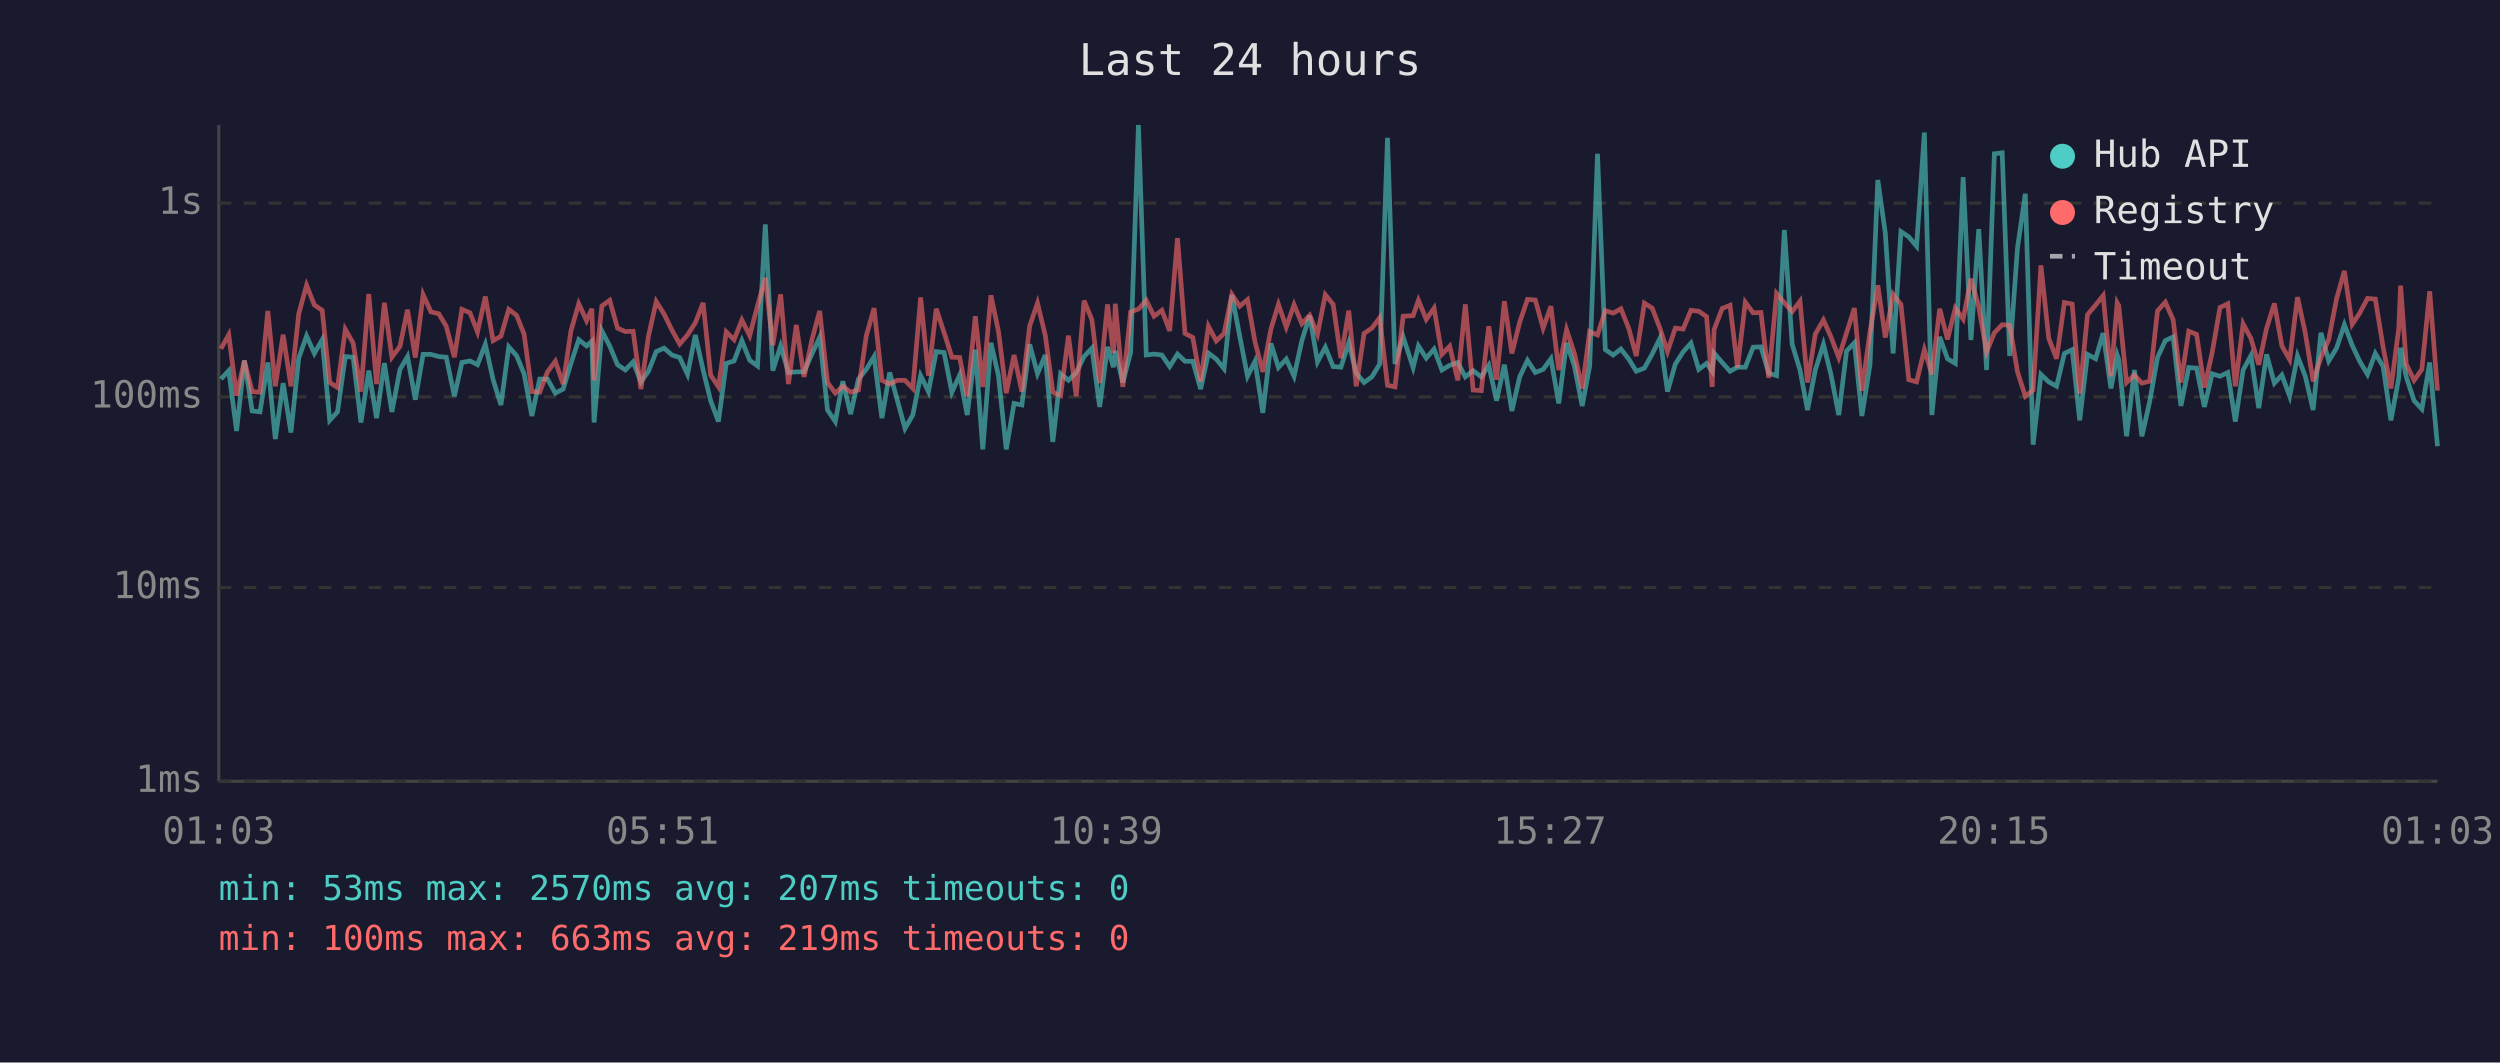
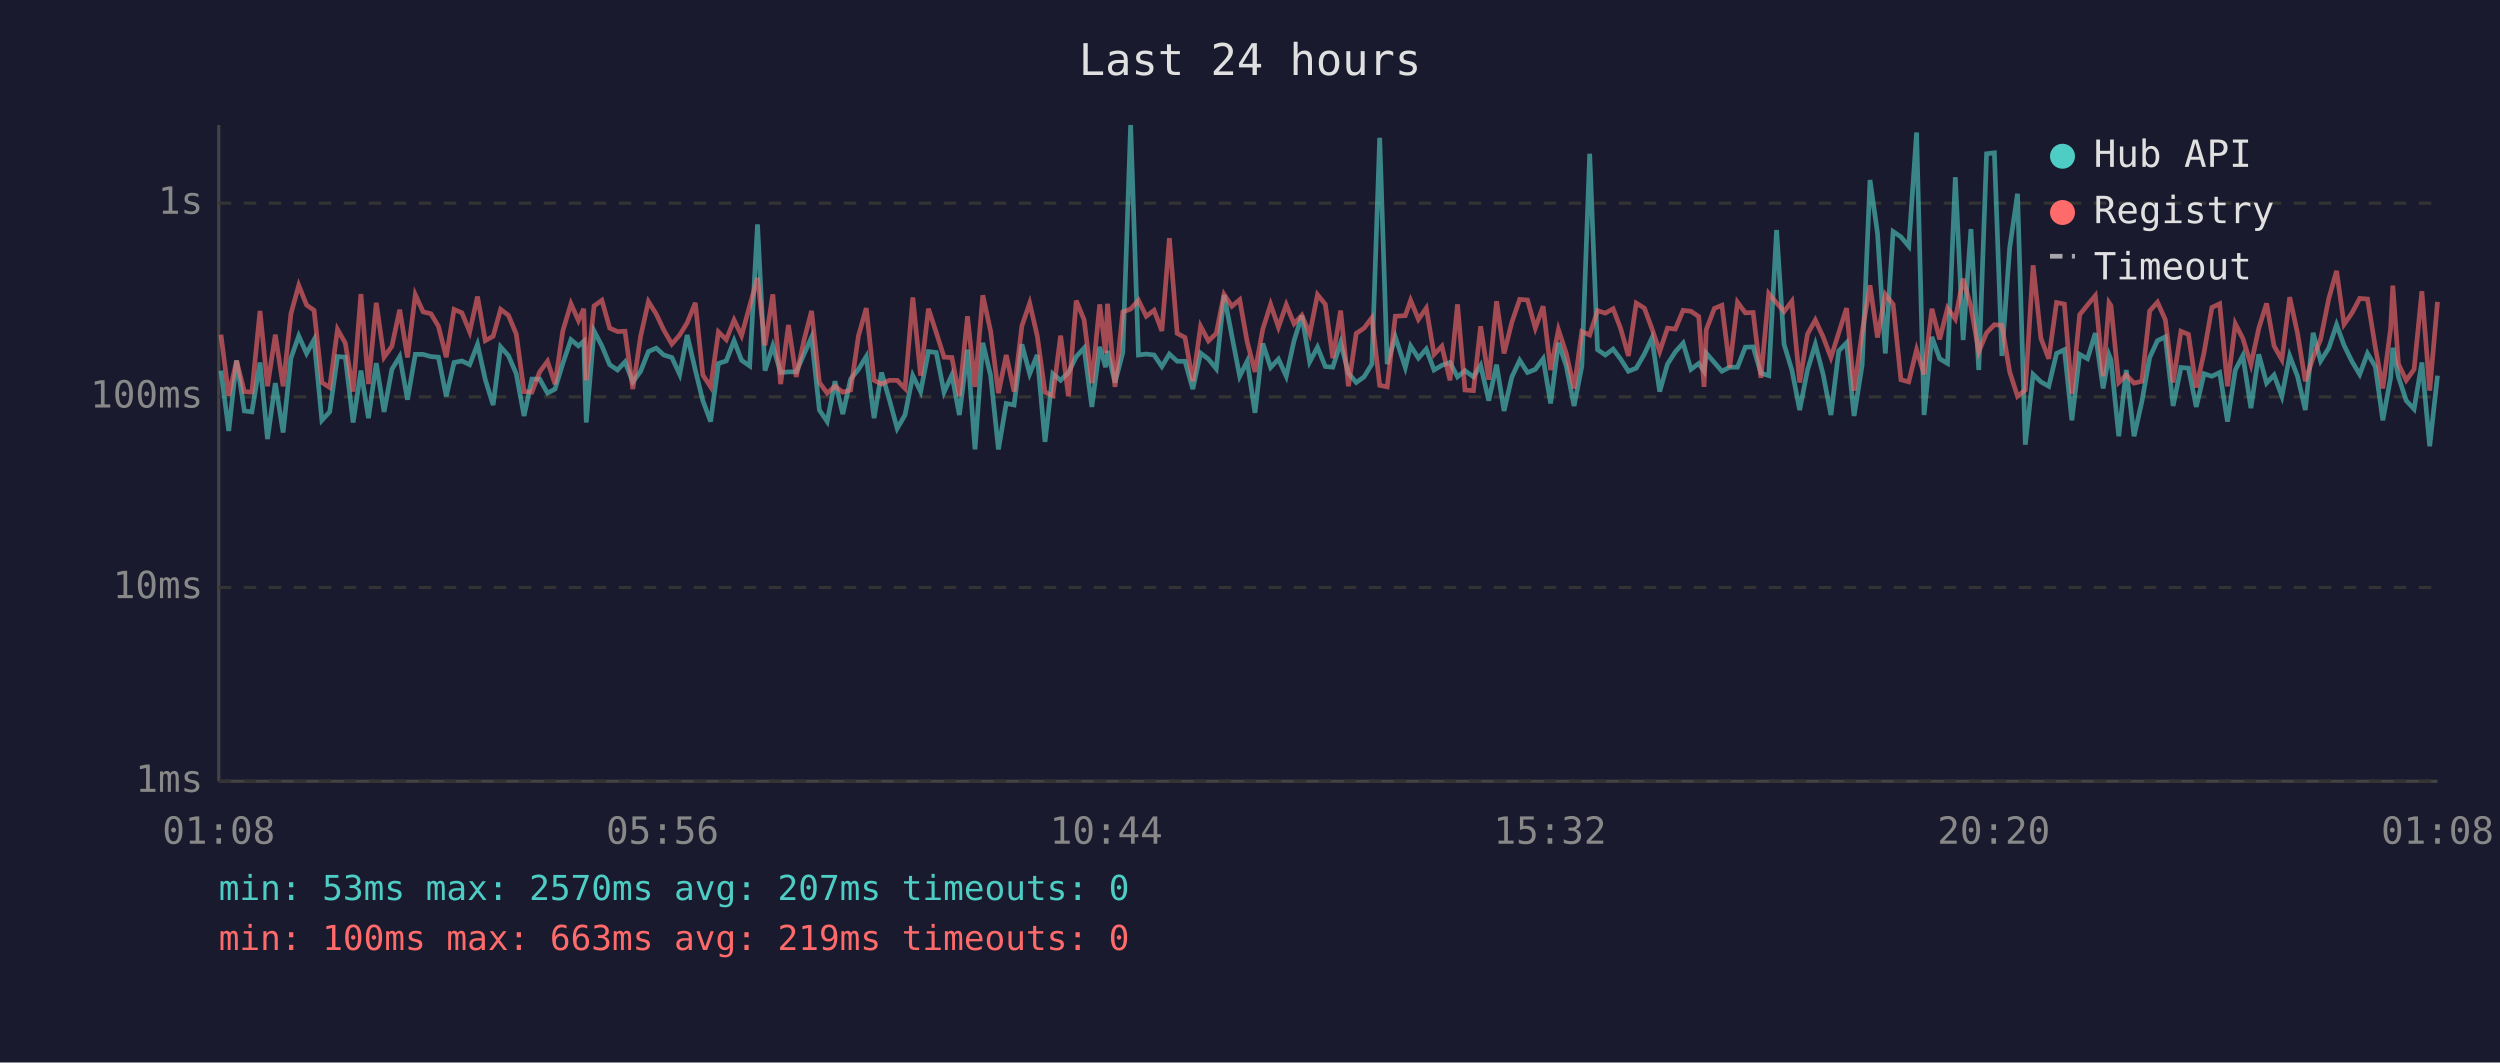
<svg xmlns="http://www.w3.org/2000/svg" viewBox="0 0 800 340" font-family="monospace" font-size="12">
  <rect width="800" height="340" fill="#1a1a2e" />
  <text x="400" y="24" fill="#e0e0e0" font-size="14" text-anchor="middle">Last 24 hours</text>
  <line x1="70" y1="40" x2="70" y2="250" stroke="#444" stroke-width="1" />
  <line x1="70" y1="250" x2="780" y2="250" stroke="#444" stroke-width="1" />
  <line x1="70" y1="250" x2="780" y2="250" stroke="#333" stroke-width="1" stroke-dasharray="4" />
  <text x="65" y="250" fill="#888" text-anchor="end" dominant-baseline="middle">1ms</text>
  <line x1="70" y1="188" x2="780" y2="188" stroke="#333" stroke-width="1" stroke-dasharray="4" />
  <text x="65" y="188" fill="#888" text-anchor="end" dominant-baseline="middle">10ms</text>
  <line x1="70" y1="127" x2="780" y2="127" stroke="#333" stroke-width="1" stroke-dasharray="4" />
  <text x="65" y="127" fill="#888" text-anchor="end" dominant-baseline="middle">100ms</text>
  <line x1="70" y1="65" x2="780" y2="65" stroke="#333" stroke-width="1" stroke-dasharray="4" />
  <text x="65" y="65" fill="#888" text-anchor="end" dominant-baseline="middle">1s</text>
-   <text x="70" y="270" fill="#888" text-anchor="middle">01:03</text>
-   <text x="212" y="270" fill="#888" text-anchor="middle">05:51</text>
-   <text x="354" y="270" fill="#888" text-anchor="middle">10:39</text>
-   <text x="496" y="270" fill="#888" text-anchor="middle">15:27</text>
-   <text x="638" y="270" fill="#888" text-anchor="middle">20:15</text>
-   <text x="780" y="270" fill="#888" text-anchor="middle">01:03</text>
-   <polyline points="70.7,121.3 73.2,118.6 75.7,137.9 78.2,115.3 80.7,131.5 83.2,131.8 85.7,116.0 88.1,140.5 90.6,122.6 93.1,138.4 95.6,114.6 98.1,107.5 100.6,113.1 103.1,108.7 105.5,134.5 108.0,131.8 110.5,114.1 113.0,114.3 115.5,135.2 118.0,118.6 120.5,133.8 123.0,116.2 125.4,131.8 128.0,118.2 130.4,114.1 132.9,127.9 135.4,113.4 137.9,113.4 140.4,114.1 142.8,114.3 145.4,126.8 147.8,116.0 150.4,115.5 152.8,116.7 155.3,110.2 157.8,121.5 160.3,129.6 162.8,111.0 165.3,113.8 167.7,119.6 170.2,133.1 172.7,121.3 175.2,121.3 177.7,125.8 180.2,124.5 182.7,116.3 185.2,108.7 187.7,110.7 189.4,109.2 190.1,135.2 192.6,105.9 195.1,110.7 197.6,116.7 200.1,118.4 202.6,115.8 205.1,122.2 207.5,118.8 210.0,112.5 212.5,111.4 215.0,113.6 217.5,114.4 220.0,119.8 222.5,107.2 225.0,118.4 227.4,128.2 229.9,134.9 232.4,116.3 234.9,115.5 237.4,109.0 239.9,115.3 242.4,117.1 244.9,71.8 247.3,118.6 249.8,110.7 252.3,119.2 254.8,119.0 257.3,119.0 259.8,113.3 262.3,107.9 264.8,131.2 267.3,134.9 269.7,122.0 272.2,132.5 274.7,121.3 277.2,118.2 279.7,114.1 282.2,133.8 284.7,119.2 287.1,127.9 289.6,137.1 292.1,132.8 294.6,120.2 297.1,125.3 299.6,112.5 302.1,112.8 304.6,125.5 307.1,120.0 309.5,132.8 312.1,111.9 314.5,143.8 317.1,109.7 319.5,120.2 322.0,143.8 324.5,129.1 327.0,129.6 329.5,110.2 332.0,119.6 334.5,113.6 336.9,141.4 339.4,119.6 341.9,121.7 344.4,119.2 346.9,114.1 349.4,111.4 351.9,130.2 354.4,111.0 356.3,117.5 356.9,112.3 359.3,122.4 361.8,112.8 364.3,40.0 366.8,113.6 369.3,113.3 371.8,113.6 374.3,117.3 376.8,113.3 379.2,115.6 381.7,115.6 384.2,124.5 386.7,113.0 389.2,114.9 391.7,118.0 394.2,94.4 396.7,107.5 399.2,120.4 401.6,115.6 404.1,132.1 406.7,109.9 409.1,117.6 411.6,114.9 414.1,120.4 416.6,109.0 419.1,101.0 421.6,115.8 424.1,111.1 426.6,117.3 429.1,117.5 431.6,109.7 434.0,119.4 436.5,122.4 439.0,120.6 441.5,116.5 444.0,44.1 446.4,116.5 449.0,107.8 452.2,117.6 453.9,110.7 456.4,114.6 458.9,111.7 461.4,118.4 463.9,116.9 466.5,116.0 468.9,120.6 471.4,118.6 474.0,120.6 476.4,116.9 478.9,128.2 481.4,116.7 483.8,131.5 486.3,120.6 488.8,115.3 491.3,119.2 493.8,118.2 496.3,114.8 498.8,129.1 501.3,109.7 503.8,117.1 506.3,129.9 508.7,117.1 511.2,49.2 513.7,111.9 516.2,113.6 518.7,111.7 521.2,114.9 523.6,118.8 526.2,117.8 528.7,113.3 531.2,108.2 533.6,125.3 536.1,116.5 538.6,112.6 541.1,109.8 543.6,118.2 546.1,116.3 547.9,118.8 548.5,113.0 551.1,116.0 553.6,118.8 556.0,117.5 558.5,117.5 561.0,111.1 563.5,111.0 566.0,119.4 568.5,120.2 571.0,73.6 573.5,110.2 576.0,118.4 578.4,131.2 580.9,118.4 583.5,110.2 585.9,119.8 588.4,132.8 590.9,112.3 593.4,109.7 595.8,133.1 598.4,116.7 600.9,57.6 603.3,74.6 605.8,113.1 608.3,74.1 610.8,75.8 613.3,78.8 615.8,42.4 618.2,132.8 620.7,107.8 623.2,114.8 625.7,116.3 628.2,56.7 630.7,108.8 633.2,73.3 635.7,118.4 638.2,49.2 640.7,48.9 643.1,113.9 645.6,79.3 648.1,62.0 650.6,142.3 653.1,119.8 655.6,122.2 658.1,123.6 660.6,113.1 663.1,111.9 665.5,134.5 668.0,113.4 670.6,114.8 673.0,106.6 675.5,124.3 677.5,113.6 678.0,115.1 680.5,139.6 683.0,118.4 685.4,139.6 687.9,128.5 690.4,114.4 692.9,109.0 695.4,107.8 697.9,129.9 700.4,117.6 702.9,117.8 705.4,130.2 707.9,119.6 710.4,120.4 712.9,119.2 715.3,134.9 717.8,118.4 720.3,113.8 722.8,130.6 725.3,113.4 727.8,122.6 730.2,120.0 732.7,126.8 735.2,113.9 737.7,120.4 740.2,131.2 742.7,106.5 745.2,115.5 747.7,111.4 750.2,103.9 752.7,110.5 755.1,115.6 757.6,119.8 760.1,113.1 762.6,117.3 765.1,134.5 767.6,120.9 768.2,111.3 770.0,120.6 772.5,128.2 775.0,130.9 777.5,116.0 780.0,142.8" fill="none" stroke="#4ecdc4" stroke-width="1.5" opacity="0.6" />
-   <polyline points="70.7,111.6 73.2,107.1 75.7,126.6 78.2,115.5 80.7,125.3 83.2,125.5 85.7,99.5 88.1,123.6 90.6,107.1 93.1,123.6 95.6,100.4 98.1,91.3 100.6,97.6 103.1,99.3 105.5,122.4 108.0,124.0 110.5,105.4 113.0,109.8 115.5,125.3 118.0,94.1 120.5,122.9 123.0,96.9 125.4,114.3 128.0,110.8 130.4,99.1 132.9,114.4 135.4,94.3 137.9,99.8 140.4,100.4 142.8,104.4 145.4,114.3 147.8,99.0 150.4,100.1 152.8,106.2 155.3,94.9 157.8,109.0 160.3,107.6 162.8,99.0 165.3,100.9 167.7,106.9 170.2,125.3 172.7,125.5 175.2,119.0 177.7,115.6 180.2,122.9 182.7,105.9 185.2,97.2 187.7,102.6 189.4,98.8 190.1,121.7 192.6,97.9 195.1,96.1 197.6,105.0 200.1,106.1 202.6,106.0 205.1,124.5 207.5,107.6 210.0,96.5 212.5,100.5 215.0,105.6 217.5,110.1 220.0,107.2 222.5,103.3 225.0,96.9 227.4,120.0 229.9,123.8 232.4,106.2 234.9,108.7 237.4,102.4 239.9,107.4 242.4,97.9 244.9,88.9 247.3,110.5 249.8,94.2 252.3,122.9 254.8,104.0 257.3,120.6 259.8,108.8 262.3,99.5 264.8,122.4 267.3,125.8 269.7,123.6 272.2,125.5 274.7,124.8 277.2,107.5 279.7,98.6 282.2,121.7 284.7,122.9 287.1,121.7 289.6,121.7 292.1,124.3 294.6,95.2 297.1,120.2 299.6,98.8 302.1,106.4 304.6,114.3 307.1,114.4 309.5,126.8 312.1,101.2 314.5,123.8 317.1,94.5 319.5,106.0 322.0,125.8 324.5,113.6 327.0,125.3 329.5,104.3 332.0,97.0 334.5,107.4 336.9,125.5 339.4,126.6 341.9,107.4 344.4,126.8 346.9,96.2 349.4,102.3 351.9,122.6 354.4,97.4 356.3,113.0 356.9,97.2 359.3,123.8 361.8,99.8 364.3,98.9 366.8,96.1 369.3,101.2 371.8,99.3 374.3,105.9 376.8,76.2 379.2,106.7 381.7,108.0 384.2,122.0 386.7,104.4 389.2,109.1 391.7,106.7 394.2,94.2 396.7,98.0 399.2,95.9 401.6,109.4 404.1,119.0 406.7,105.3 409.1,97.4 411.6,104.7 414.1,97.5 416.6,103.6 419.1,100.9 421.6,106.9 424.1,94.3 426.6,97.4 429.1,114.6 431.6,99.4 434.0,123.6 436.5,106.7 439.0,105.0 441.5,101.7 444.0,123.3 446.4,123.8 449.0,101.2 452.2,101.0 453.9,96.1 456.4,102.2 458.9,98.6 461.4,113.4 463.9,110.8 466.5,121.7 468.9,97.4 471.4,124.8 474.0,125.0 476.4,104.4 478.9,121.5 481.4,96.4 483.8,113.1 486.3,103.1 488.8,95.8 491.3,96.0 493.8,105.0 496.3,98.0 498.8,118.4 501.3,105.5 503.8,113.1 506.3,124.3 508.7,106.1 511.2,107.2 513.7,99.4 516.2,100.2 518.7,98.8 521.2,105.1 523.6,113.9 526.2,97.0 528.7,98.6 531.2,105.1 533.6,112.5 536.1,105.0 538.6,105.3 541.1,99.3 543.6,99.6 546.1,101.3 547.9,123.8 548.5,105.5 551.1,98.7 553.6,97.7 556.0,117.6 558.5,96.7 561.0,100.1 563.5,100.0 566.0,120.9 568.5,93.9 571.0,96.9 573.5,99.7 576.0,96.4 578.4,122.4 580.9,106.9 583.5,102.4 585.9,107.8 588.4,114.4 590.9,106.5 593.4,98.6 595.8,125.0 598.4,106.2 600.9,91.3 603.3,108.0 605.8,94.2 608.3,97.4 610.8,121.5 613.3,122.2 615.8,111.9 618.2,119.8 620.7,98.8 623.2,108.6 625.7,98.6 628.2,102.1 630.7,89.2 633.2,98.2 635.7,112.6 638.2,106.5 640.7,103.9 643.1,104.1 645.6,119.0 648.1,126.8 650.6,124.8 653.1,84.9 655.6,108.3 658.1,114.8 660.6,96.8 663.1,97.3 665.5,126.0 668.0,100.7 670.6,97.6 673.0,94.6 675.5,120.4 677.5,96.9 678.0,97.8 680.5,122.4 683.0,120.0 685.4,122.6 687.9,122.0 690.4,99.5 692.9,96.7 695.4,102.3 697.9,122.4 700.4,106.0 702.9,107.0 705.4,124.0 707.9,112.8 710.4,98.4 712.9,97.2 715.3,123.6 717.8,103.6 720.3,108.3 722.8,116.7 725.3,105.1 727.8,97.1 730.2,110.7 732.7,115.1 735.2,95.1 737.7,106.6 740.2,122.0 742.7,114.4 745.2,108.6 747.7,95.6 750.2,86.7 752.7,103.8 755.1,100.2 757.6,95.5 760.1,95.7 762.6,111.1 765.1,124.3 767.6,105.1 768.2,91.4 770.0,116.5 772.5,121.7 775.0,118.2 777.5,93.2 780.0,125.0" fill="none" stroke="#ff6b6b" stroke-width="1.5" opacity="0.6" />
+   <text x="70" y="270" fill="#888" text-anchor="middle">01:08</text>
+   <text x="212" y="270" fill="#888" text-anchor="middle">05:56</text>
+   <text x="354" y="270" fill="#888" text-anchor="middle">10:44</text>
+   <text x="496" y="270" fill="#888" text-anchor="middle">15:32</text>
+   <text x="638" y="270" fill="#888" text-anchor="middle">20:20</text>
+   <text x="780" y="270" fill="#888" text-anchor="middle">01:08</text>
+   <polyline points="70.7,118.6 73.2,137.9 75.7,115.3 78.2,131.5 80.6,131.8 83.2,116.0 85.6,140.5 88.1,122.6 90.6,138.4 93.1,114.6 95.6,107.5 98.1,113.1 100.5,108.7 103.0,134.5 105.5,131.8 108.0,114.1 110.5,114.3 113.0,135.2 115.5,118.6 117.9,133.8 120.4,116.2 122.9,131.8 125.4,118.2 127.9,114.1 130.4,127.9 132.9,113.4 135.4,113.4 137.9,114.1 140.3,114.3 142.8,126.8 145.3,116.0 147.8,115.5 150.3,116.7 152.8,110.2 155.3,121.5 157.8,129.6 160.2,111.0 162.7,113.8 165.2,119.6 167.7,133.1 170.2,121.3 172.7,121.3 175.2,125.8 177.6,124.5 180.1,116.3 182.7,108.7 185.1,110.7 186.8,109.2 187.6,135.2 190.1,105.9 192.6,110.7 195.1,116.7 197.6,118.4 200.0,115.8 202.5,122.2 205.0,118.8 207.5,112.5 210.0,111.4 212.4,113.6 215.0,114.4 217.5,119.8 219.9,107.2 222.5,118.4 224.9,128.2 227.4,134.9 229.9,116.3 232.4,115.5 234.9,109.0 237.3,115.3 239.9,117.1 242.4,71.8 244.8,118.6 247.3,110.7 249.8,119.2 252.3,119.0 254.8,119.0 257.3,113.3 259.7,107.9 262.2,131.2 264.7,134.9 267.2,122.0 269.7,132.5 272.2,121.3 274.7,118.2 277.2,114.1 279.7,133.8 282.1,119.2 284.6,127.9 287.1,137.1 289.6,132.8 292.1,120.2 294.6,125.3 297.1,112.5 299.6,112.8 302.1,125.5 304.6,120.0 307.0,132.8 309.6,111.9 312.0,143.8 314.5,109.7 317.0,120.2 319.5,143.8 322.0,129.1 324.5,129.6 327.0,110.2 329.5,119.6 331.9,113.6 334.4,141.4 336.9,119.6 339.4,121.7 341.9,119.2 344.4,114.1 346.9,111.4 349.4,130.2 351.9,111.0 353.8,117.5 354.4,112.3 356.8,122.4 359.3,112.8 361.8,40.0 364.3,113.6 366.8,113.3 369.3,113.6 371.8,117.3 374.2,113.3 376.7,115.6 379.2,115.6 381.7,124.5 384.2,113.0 386.7,114.9 389.2,118.0 391.7,94.4 394.2,107.5 396.7,120.4 399.1,115.6 401.6,132.1 404.1,109.9 406.6,117.6 409.1,114.9 411.6,120.4 414.1,109.0 416.6,101.0 419.1,115.8 421.6,111.1 424.1,117.3 426.5,117.5 429.0,109.7 431.5,119.4 434.0,122.4 436.5,120.6 439.0,116.5 441.5,44.1 443.9,116.5 446.5,107.8 449.7,117.6 451.4,110.7 453.9,114.6 456.4,111.7 458.9,118.4 461.4,116.9 464.0,116.0 466.4,120.6 468.8,118.6 471.5,120.6 473.8,116.9 476.4,128.2 478.9,116.7 481.3,131.5 483.8,120.6 486.3,115.3 488.8,119.2 491.3,118.2 493.8,114.8 496.2,129.1 498.7,109.7 501.2,117.1 503.7,129.9 506.2,117.1 508.7,49.2 511.2,111.9 513.7,113.6 516.2,111.7 518.6,114.9 521.1,118.8 523.6,117.8 526.2,113.3 528.6,108.2 531.1,125.3 533.6,116.5 536.1,112.6 538.6,109.8 541.1,118.2 543.6,116.3 545.3,118.8 546.0,113.0 548.6,116.0 551.0,118.8 553.5,117.5 556.0,117.5 558.5,111.1 561.0,111.0 563.5,119.4 566.0,120.2 568.5,73.6 570.9,110.2 573.4,118.4 575.9,131.2 578.4,118.4 580.9,110.2 583.4,119.8 585.9,132.8 588.4,112.3 590.9,109.7 593.3,133.1 595.9,116.7 598.4,57.6 600.8,74.6 603.3,113.1 605.8,74.1 608.3,75.8 610.8,78.8 613.3,42.4 615.7,132.8 618.2,107.8 620.7,114.8 623.2,116.3 625.7,56.7 628.2,108.8 630.7,73.3 633.2,118.4 635.7,49.2 638.2,48.9 640.6,113.9 643.1,79.3 645.6,62.0 648.1,142.3 650.6,119.8 653.1,122.2 655.6,123.6 658.1,113.1 660.6,111.9 663.0,134.5 665.5,113.4 668.0,114.8 670.5,106.6 673.0,124.3 674.9,113.6 675.5,115.1 678.0,139.6 680.4,118.4 682.9,139.6 685.4,128.5 687.9,114.4 690.4,109.0 692.9,107.8 695.4,129.9 697.9,117.6 700.3,117.8 702.8,130.2 705.3,119.6 707.8,120.4 710.3,119.2 712.8,134.9 715.3,118.4 717.7,113.8 720.3,130.6 722.8,113.4 725.3,122.6 727.7,120.0 730.2,126.8 732.7,113.9 735.2,120.4 737.7,131.2 740.2,106.5 742.6,115.5 745.2,111.4 747.7,103.9 750.1,110.5 752.6,115.6 755.1,119.8 757.6,113.1 760.1,117.3 762.5,134.5 765.0,120.9 765.7,111.3 767.5,120.6 770.0,128.2 772.5,130.9 775.0,116.0 777.5,142.8 780.0,120.2" fill="none" stroke="#4ecdc4" stroke-width="1.5" opacity="0.6" />
+   <polyline points="70.7,107.1 73.2,126.6 75.7,115.5 78.2,125.3 80.6,125.5 83.2,99.5 85.6,123.6 88.1,107.1 90.6,123.6 93.1,100.4 95.6,91.3 98.1,97.6 100.5,99.3 103.0,122.4 105.5,124.0 108.0,105.4 110.5,109.8 113.0,125.3 115.5,94.1 117.9,122.9 120.4,96.9 122.9,114.3 125.4,110.8 127.9,99.1 130.4,114.4 132.9,94.3 135.4,99.8 137.9,100.4 140.3,104.4 142.8,114.3 145.3,99.0 147.8,100.1 150.3,106.2 152.8,94.9 155.3,109.0 157.8,107.6 160.2,99.0 162.7,100.9 165.2,106.9 167.7,125.3 170.2,125.5 172.7,119.0 175.2,115.6 177.6,122.9 180.1,105.9 182.7,97.2 185.1,102.6 186.8,98.8 187.6,121.7 190.1,97.9 192.6,96.1 195.1,105.0 197.6,106.1 200.0,106.0 202.5,124.5 205.0,107.6 207.5,96.5 210.0,100.5 212.4,105.6 215.0,110.1 217.5,107.2 219.9,103.3 222.5,96.9 224.9,120.0 227.4,123.8 229.9,106.2 232.4,108.7 234.9,102.4 237.3,107.4 239.9,97.9 242.4,88.9 244.8,110.5 247.3,94.2 249.8,122.9 252.3,104.0 254.8,120.6 257.3,108.8 259.7,99.5 262.2,122.4 264.7,125.8 267.2,123.6 269.7,125.5 272.2,124.8 274.7,107.5 277.2,98.6 279.7,121.7 282.1,122.9 284.6,121.7 287.1,121.7 289.6,124.3 292.1,95.2 294.6,120.2 297.1,98.8 299.6,106.4 302.1,114.3 304.6,114.4 307.0,126.8 309.6,101.2 312.0,123.8 314.5,94.5 317.0,106.0 319.5,125.8 322.0,113.6 324.5,125.3 327.0,104.3 329.5,97.0 331.9,107.4 334.4,125.5 336.9,126.6 339.4,107.4 341.9,126.8 344.4,96.2 346.9,102.3 349.4,122.6 351.9,97.4 353.8,113.0 354.4,97.2 356.8,123.8 359.3,99.8 361.8,98.9 364.3,96.1 366.8,101.2 369.3,99.3 371.8,105.9 374.2,76.2 376.7,106.7 379.2,108.0 381.7,122.0 384.2,104.4 386.7,109.1 389.2,106.7 391.7,94.2 394.2,98.0 396.7,95.9 399.1,109.4 401.6,119.0 404.1,105.3 406.6,97.4 409.1,104.7 411.6,97.5 414.1,103.6 416.6,100.9 419.1,106.9 421.6,94.3 424.1,97.4 426.5,114.6 429.0,99.4 431.5,123.6 434.0,106.7 436.5,105.0 439.0,101.7 441.5,123.3 443.9,123.8 446.5,101.2 449.7,101.0 451.4,96.1 453.9,102.2 456.4,98.6 458.9,113.4 461.4,110.8 464.0,121.7 466.4,97.4 468.8,124.8 471.5,125.0 473.8,104.4 476.4,121.5 478.9,96.4 481.3,113.1 483.8,103.1 486.3,95.8 488.8,96.0 491.3,105.0 493.8,98.0 496.2,118.4 498.7,105.5 501.2,113.1 503.7,124.3 506.2,106.1 508.7,107.2 511.2,99.4 513.7,100.2 516.2,98.8 518.6,105.1 521.1,113.9 523.6,97.0 526.2,98.6 528.6,105.1 531.1,112.5 533.6,105.0 536.1,105.3 538.6,99.3 541.1,99.6 543.6,101.3 545.3,123.8 546.0,105.5 548.6,98.7 551.0,97.7 553.5,117.6 556.0,96.7 558.5,100.1 561.0,100.0 563.5,120.9 566.0,93.9 568.5,96.9 570.9,99.7 573.4,96.4 575.9,122.4 578.4,106.9 580.9,102.4 583.4,107.8 585.9,114.4 588.4,106.5 590.9,98.6 593.3,125.0 595.9,106.2 598.4,91.3 600.8,108.0 603.3,94.2 605.8,97.4 608.3,121.5 610.8,122.2 613.3,111.9 615.7,119.8 618.2,98.8 620.7,108.6 623.2,98.6 625.7,102.1 628.2,89.2 630.7,98.2 633.2,112.6 635.7,106.5 638.2,103.9 640.6,104.1 643.1,119.0 645.6,126.8 648.1,124.8 650.6,84.9 653.1,108.3 655.6,114.8 658.1,96.8 660.6,97.3 663.0,126.0 665.5,100.7 668.0,97.6 670.5,94.6 673.0,120.4 674.9,96.9 675.5,97.8 678.0,122.4 680.4,120.0 682.9,122.6 685.4,122.0 687.9,99.5 690.4,96.7 692.9,102.3 695.4,122.4 697.9,106.0 700.3,107.0 702.8,124.0 705.3,112.8 707.8,98.4 710.3,97.2 712.8,123.6 715.3,103.6 717.7,108.3 720.3,116.7 722.8,105.1 725.3,97.1 727.7,110.7 730.2,115.1 732.7,95.1 735.2,106.6 737.7,122.0 740.2,114.4 742.6,108.6 745.2,95.6 747.7,86.7 750.1,103.8 752.6,100.2 755.1,95.5 757.6,95.7 760.1,111.1 762.5,124.3 765.0,105.1 765.7,91.4 767.5,116.5 770.0,121.7 772.5,118.2 775.0,93.2 777.5,125.0 780.0,96.6" fill="none" stroke="#ff6b6b" stroke-width="1.5" opacity="0.6" />
  <circle cx="660" cy="50" r="4" fill="#4ecdc4" />
  <text x="670" y="50" fill="#e0e0e0" dominant-baseline="middle">Hub API</text>
  <circle cx="660" cy="68" r="4" fill="#ff6b6b" />
  <text x="670" y="68" fill="#e0e0e0" dominant-baseline="middle">Registry</text>
  <line x1="656" y1="82" x2="664" y2="82" stroke="#e0e0e0" stroke-width="1.5" stroke-dasharray="4,3" opacity="0.7" />
  <text x="670" y="86" fill="#e0e0e0" dominant-baseline="middle">Timeout</text>
  <text x="70" y="288" fill="#4ecdc4" font-size="11">min: 53ms  max: 2570ms  avg: 207ms  timeouts: 0</text>
  <text x="70" y="304" fill="#ff6b6b" font-size="11">min: 100ms  max: 663ms  avg: 219ms  timeouts: 0</text>
</svg>
